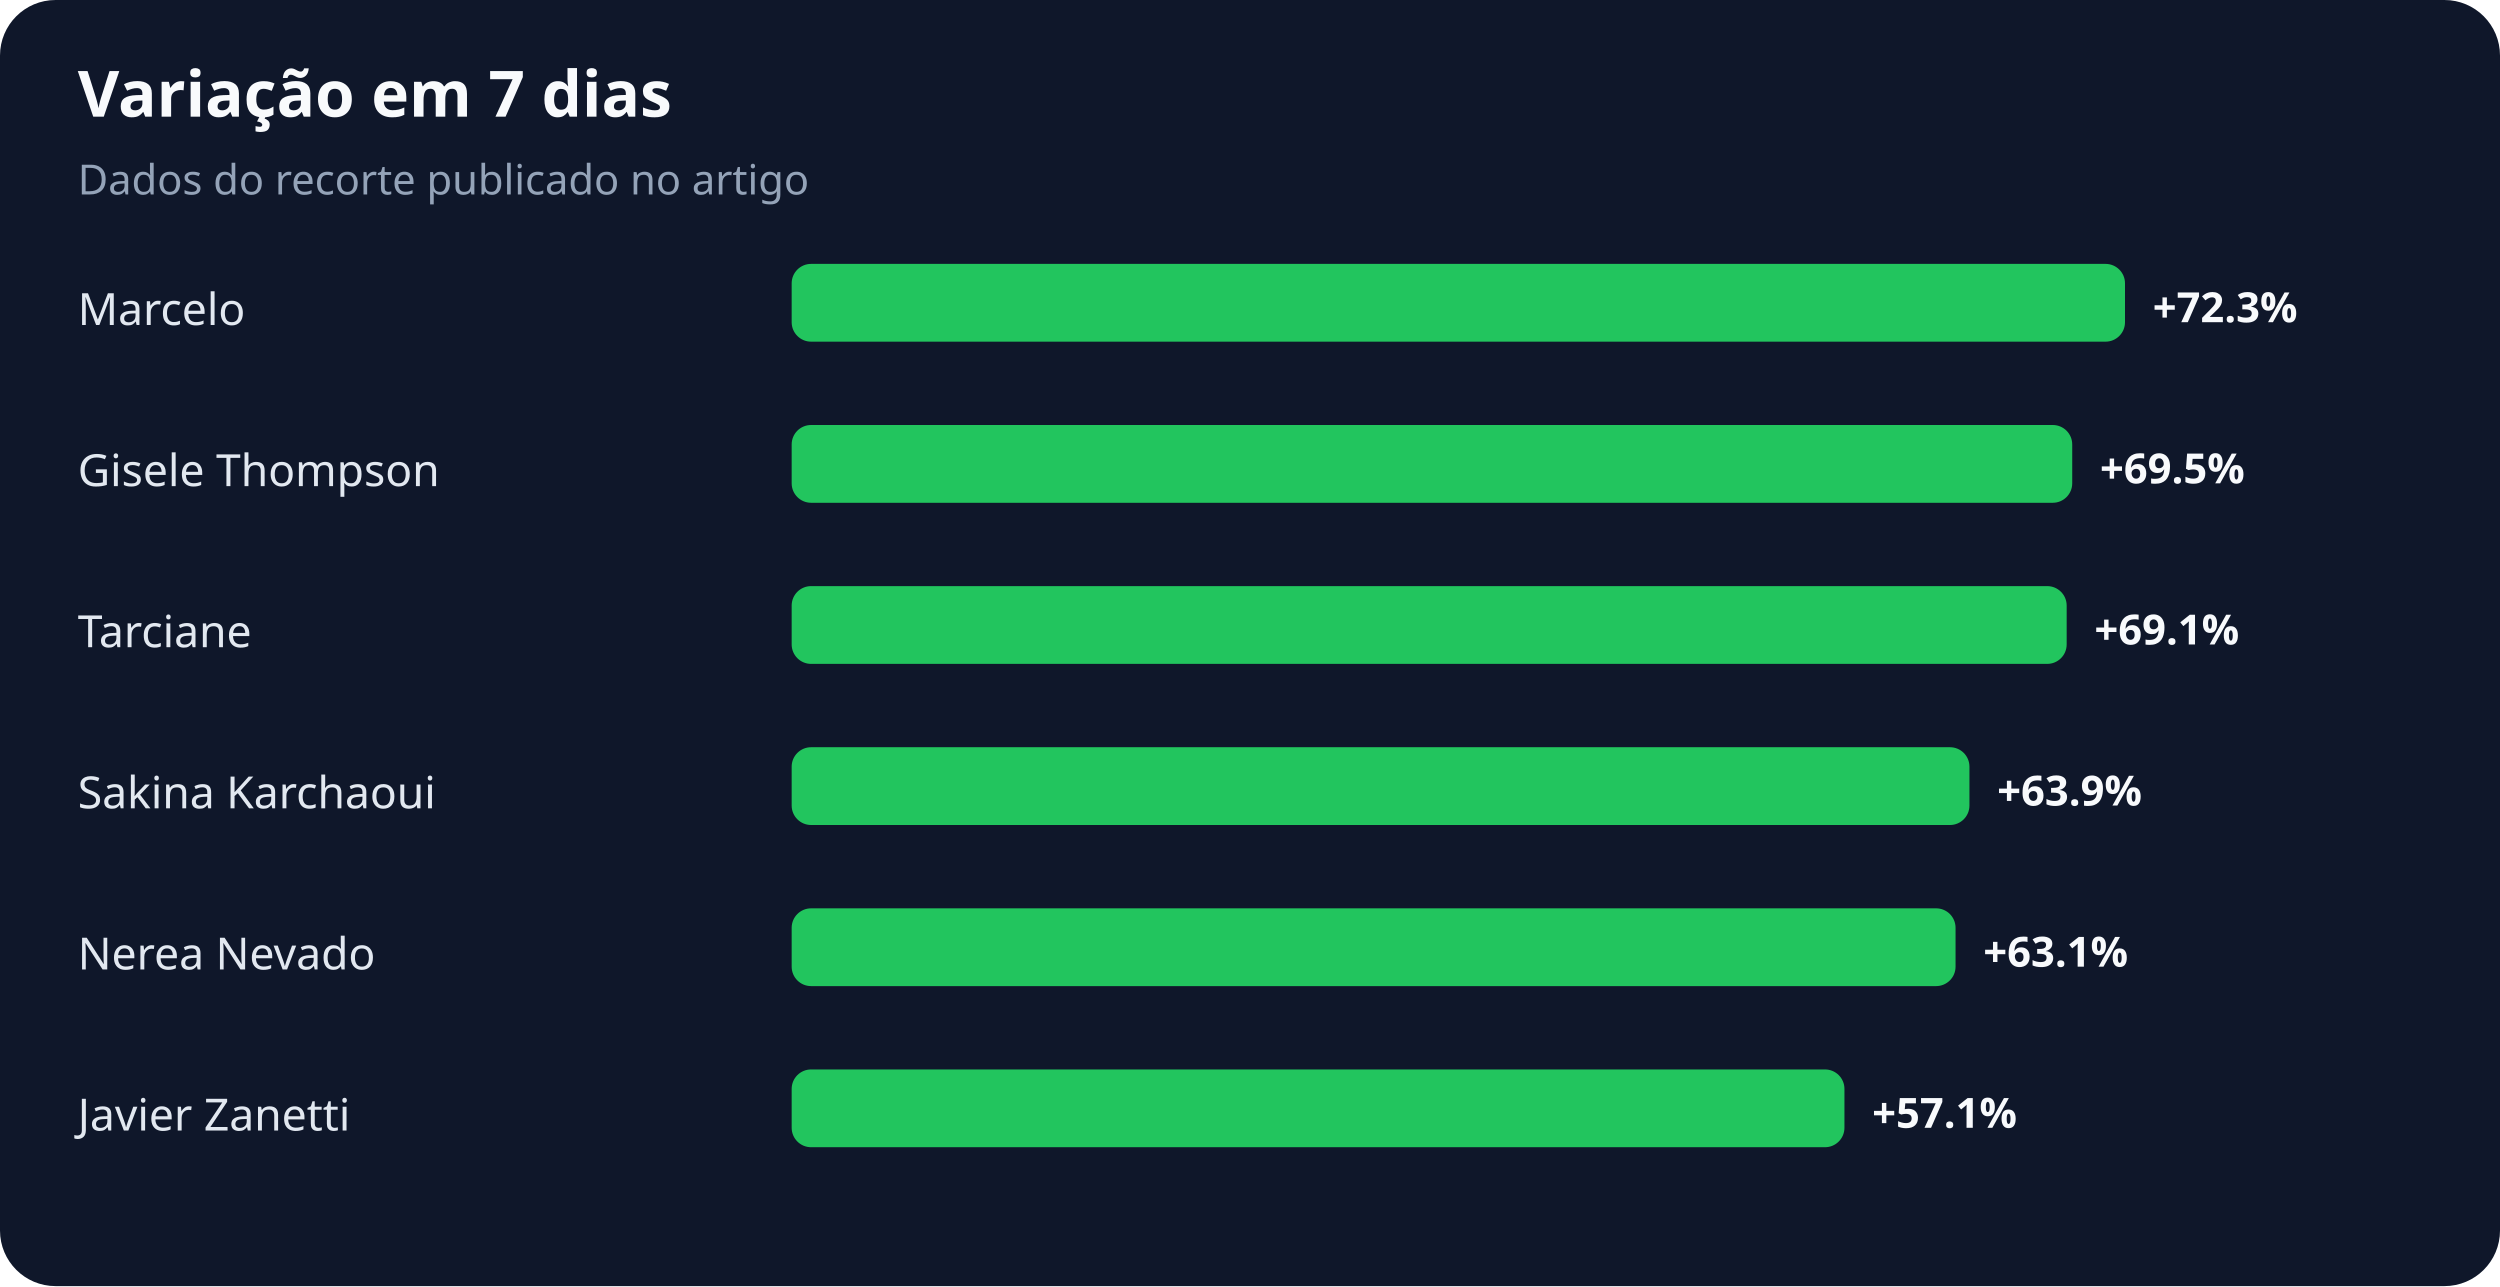
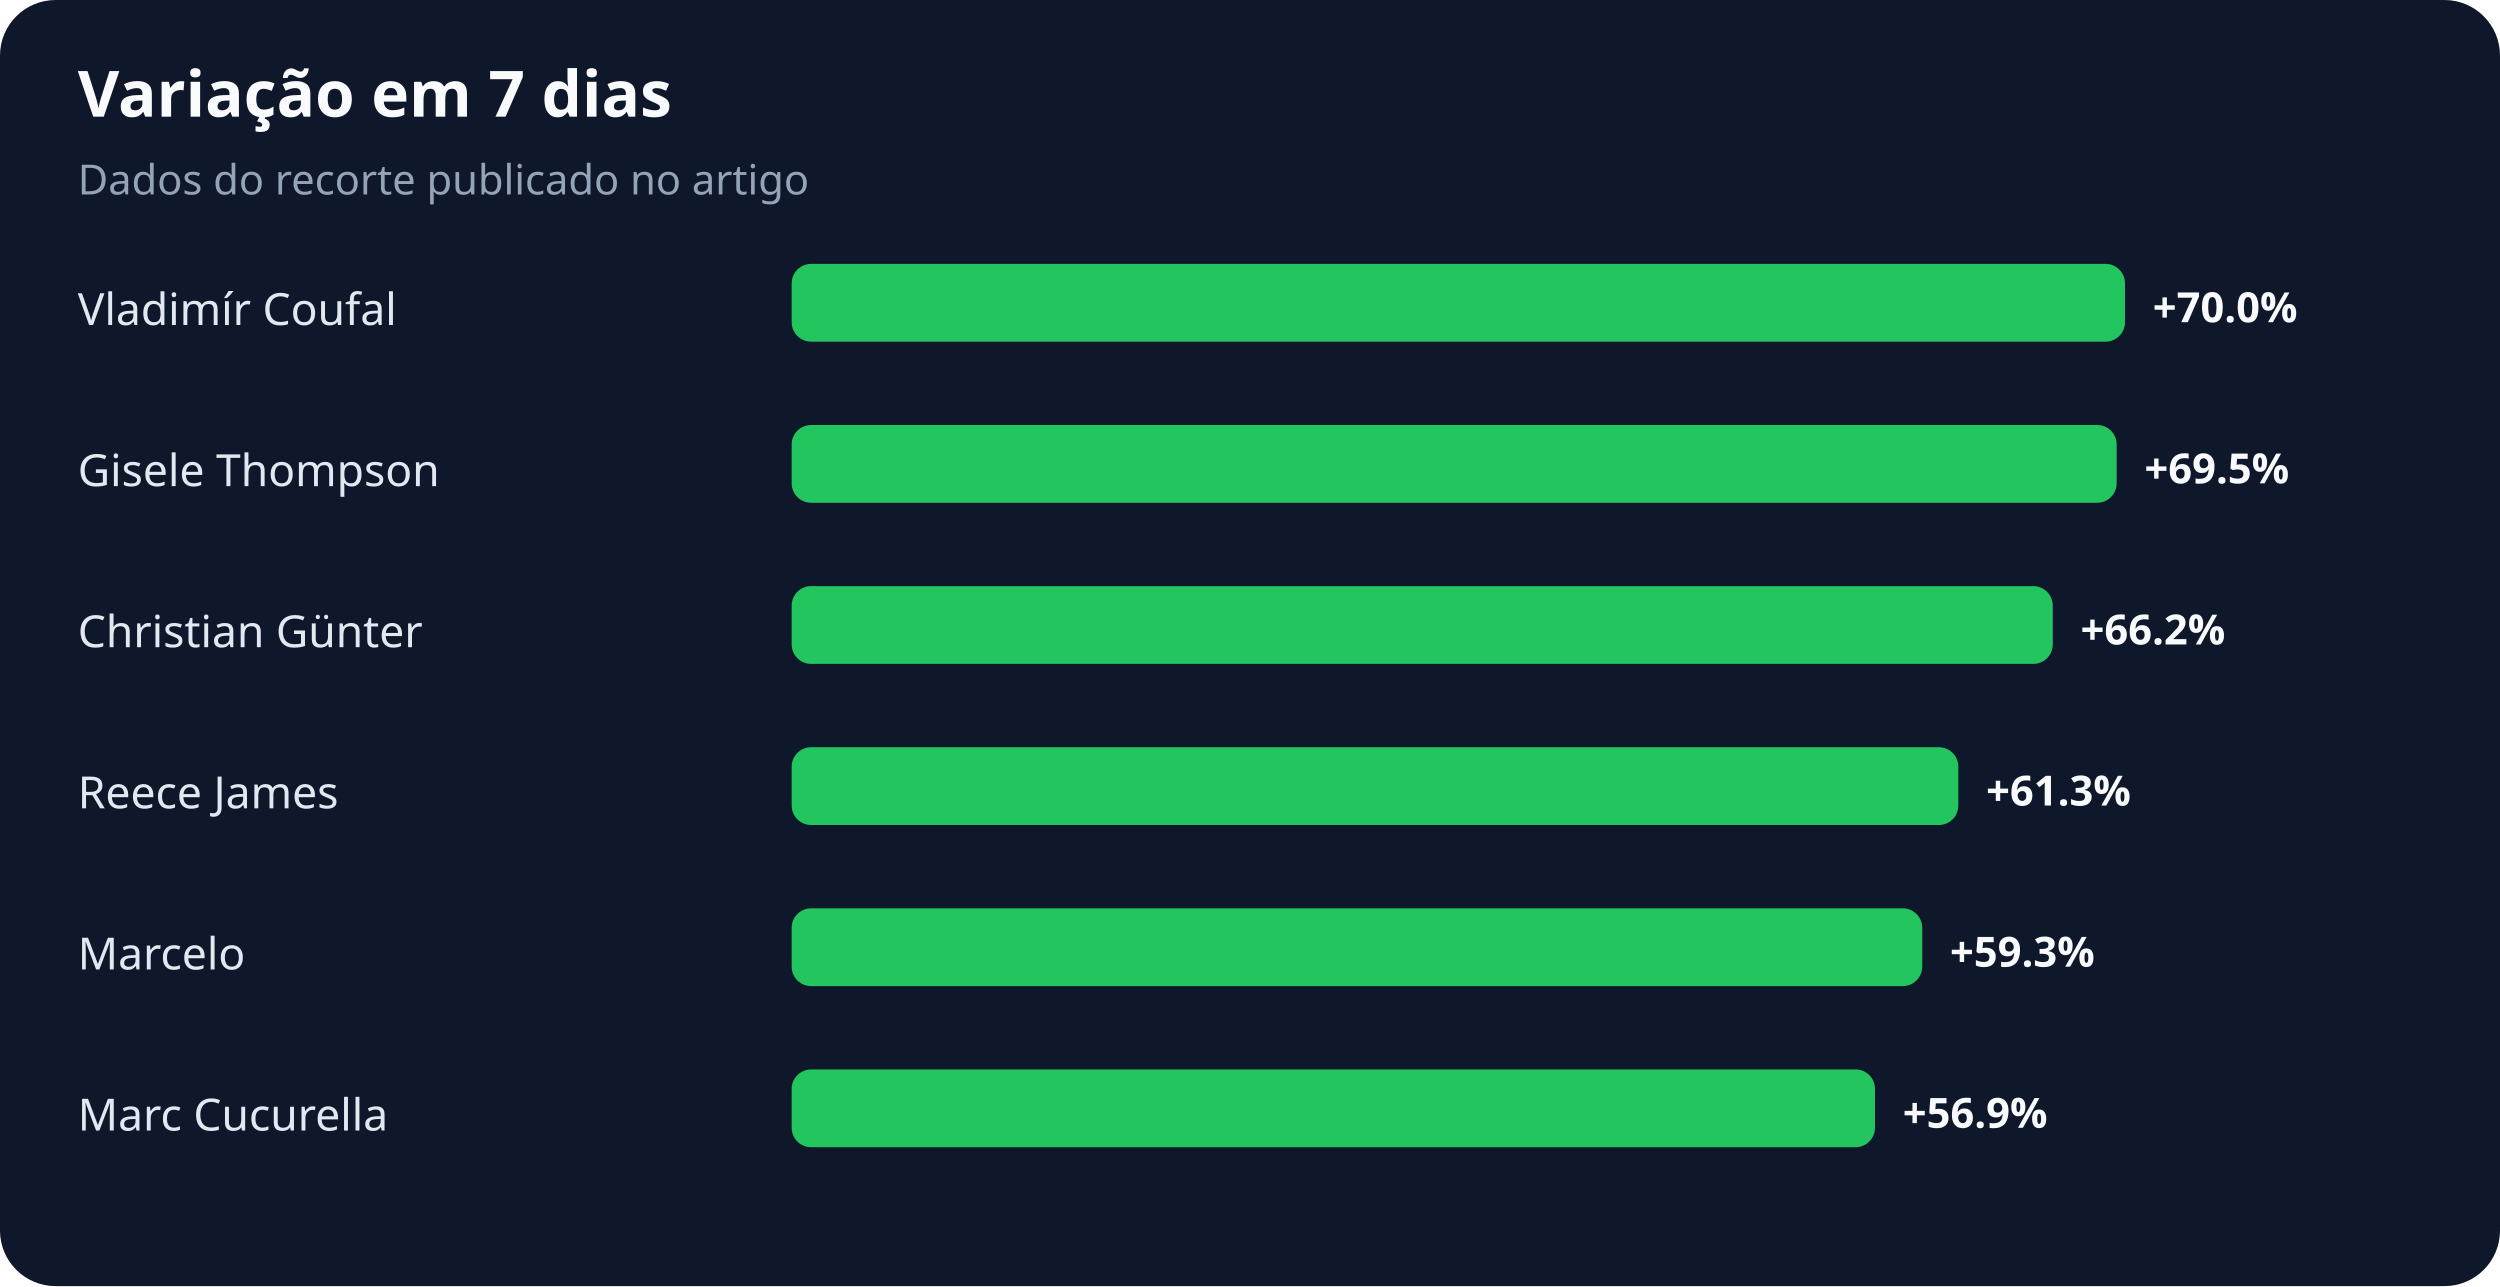
<svg xmlns="http://www.w3.org/2000/svg" width="900" height="463" viewBox="0 0 900 463" role="img" aria-labelledby="title desc">
  <rect width="100%" height="100%" rx="20" fill="#0f172a" />
  <text x="28" y="42" fill="#f8fafc" font-family="system-ui,sans-serif" font-size="23" font-weight="700">Variação em 7 dias</text>
  <text x="28" y="70" fill="#94a3b8" font-family="system-ui,sans-serif" font-size="15">Dados do recorte publicado no artigo</text>
-   <text x="28" y="117" fill="#e2e8f0" font-family="system-ui,sans-serif" font-size="16">Marcelo</text>
+   <text x="28" y="117" fill="#e2e8f0" font-family="system-ui,sans-serif" font-size="16">Vladimír Coufal</text>
  <rect x="285" y="95" width="480" height="28" rx="7" fill="#22c55e" />
-   <text x="775" y="116" fill="#f8fafc" font-family="system-ui,sans-serif" font-size="15" font-weight="700">+72.3%</text>
+   <text x="775" y="116" fill="#f8fafc" font-family="system-ui,sans-serif" font-size="15" font-weight="700">+70.0%</text>
  <text x="28" y="175" fill="#e2e8f0" font-family="system-ui,sans-serif" font-size="16">Gisele Thompson</text>
-   <rect x="285" y="153" width="461" height="28" rx="7" fill="#22c55e" />
-   <text x="756" y="174" fill="#f8fafc" font-family="system-ui,sans-serif" font-size="15" font-weight="700">+69.5%</text>
-   <text x="28" y="233" fill="#e2e8f0" font-family="system-ui,sans-serif" font-size="16">Tarciane</text>
-   <rect x="285" y="211" width="459" height="28" rx="7" fill="#22c55e" />
-   <text x="754" y="232" fill="#f8fafc" font-family="system-ui,sans-serif" font-size="15" font-weight="700">+69.1%</text>
-   <text x="28" y="291" fill="#e2e8f0" font-family="system-ui,sans-serif" font-size="16">Sakina Karchaoui</text>
-   <rect x="285" y="269" width="424" height="28" rx="7" fill="#22c55e" />
-   <text x="719" y="290" fill="#f8fafc" font-family="system-ui,sans-serif" font-size="15" font-weight="700">+63.9%</text>
-   <text x="28" y="349" fill="#e2e8f0" font-family="system-ui,sans-serif" font-size="16">Nerea Nevado</text>
-   <rect x="285" y="327" width="419" height="28" rx="7" fill="#22c55e" />
-   <text x="714" y="348" fill="#f8fafc" font-family="system-ui,sans-serif" font-size="15" font-weight="700">+63.1%</text>
-   <text x="28" y="407" fill="#e2e8f0" font-family="system-ui,sans-serif" font-size="16">Javier Zanetti</text>
-   <rect x="285" y="385" width="379" height="28" rx="7" fill="#22c55e" />
-   <text x="674" y="406" fill="#f8fafc" font-family="system-ui,sans-serif" font-size="15" font-weight="700">+57.1%</text>
+   <rect x="285" y="153" width="477" height="28" rx="7" fill="#22c55e" />
+   <text x="772" y="174" fill="#f8fafc" font-family="system-ui,sans-serif" font-size="15" font-weight="700">+69.5%</text>
+   <text x="28" y="233" fill="#e2e8f0" font-family="system-ui,sans-serif" font-size="16">Christian Günter</text>
+   <rect x="285" y="211" width="454" height="28" rx="7" fill="#22c55e" />
+   <text x="749" y="232" fill="#f8fafc" font-family="system-ui,sans-serif" font-size="15" font-weight="700">+66.2%</text>
+   <text x="28" y="291" fill="#e2e8f0" font-family="system-ui,sans-serif" font-size="16">Reece James</text>
+   <rect x="285" y="269" width="420" height="28" rx="7" fill="#22c55e" />
+   <text x="715" y="290" fill="#f8fafc" font-family="system-ui,sans-serif" font-size="15" font-weight="700">+61.3%</text>
+   <text x="28" y="349" fill="#e2e8f0" font-family="system-ui,sans-serif" font-size="16">Marcelo</text>
+   <rect x="285" y="327" width="407" height="28" rx="7" fill="#22c55e" />
+   <text x="702" y="348" fill="#f8fafc" font-family="system-ui,sans-serif" font-size="15" font-weight="700">+59.3%</text>
+   <text x="28" y="407" fill="#e2e8f0" font-family="system-ui,sans-serif" font-size="16">Marc Cucurella</text>
+   <rect x="285" y="385" width="390" height="28" rx="7" fill="#22c55e" />
+   <text x="685" y="406" fill="#f8fafc" font-family="system-ui,sans-serif" font-size="15" font-weight="700">+56.9%</text>
</svg>
